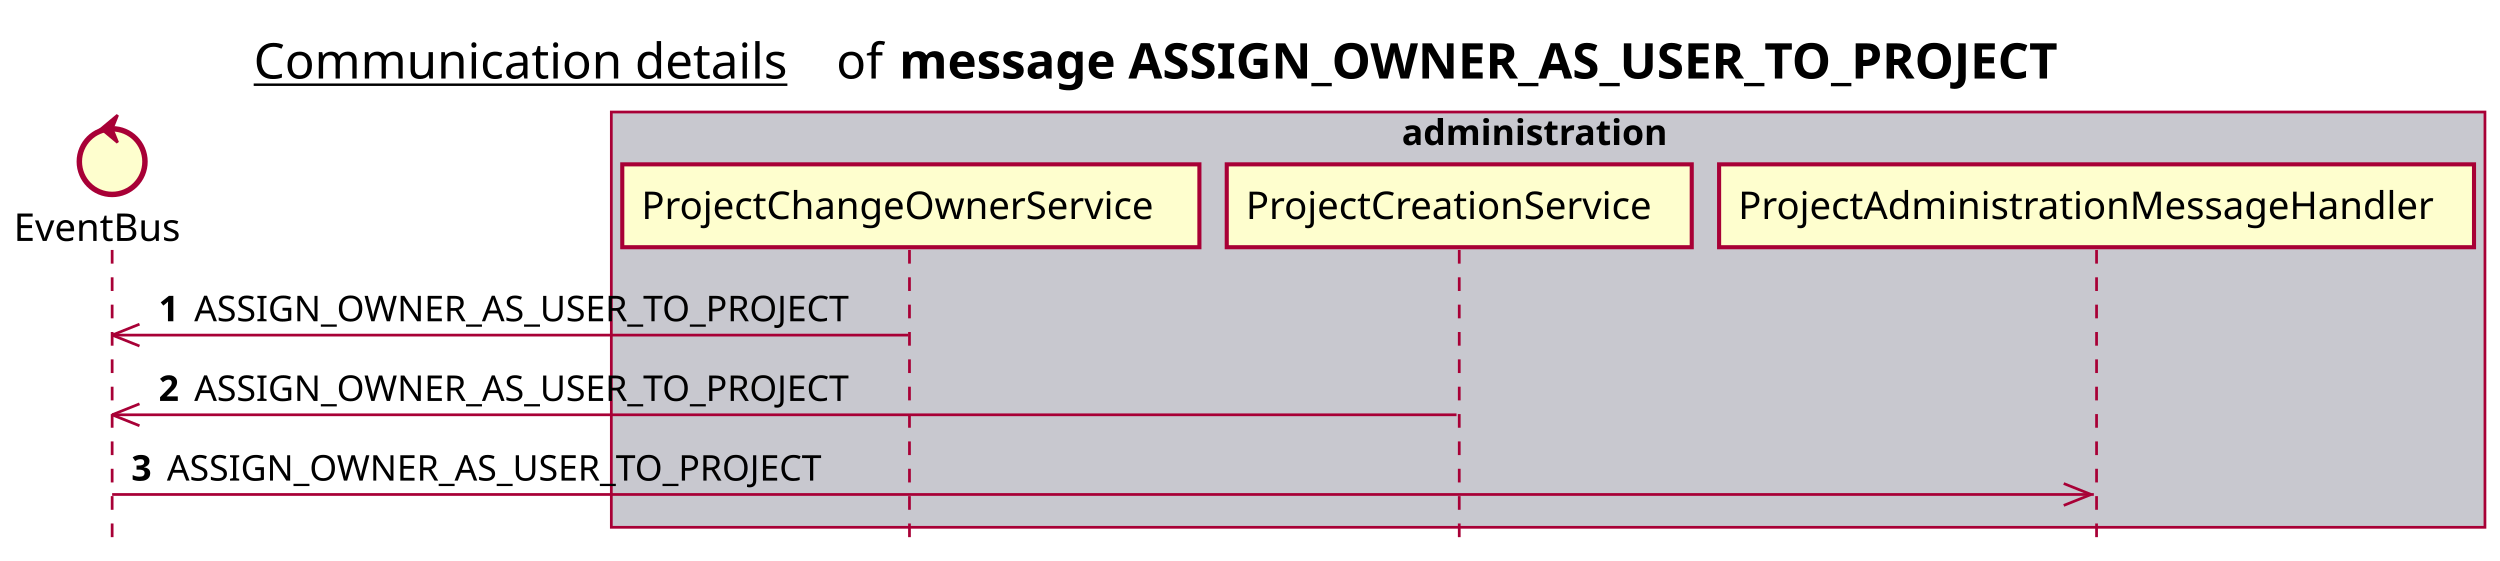
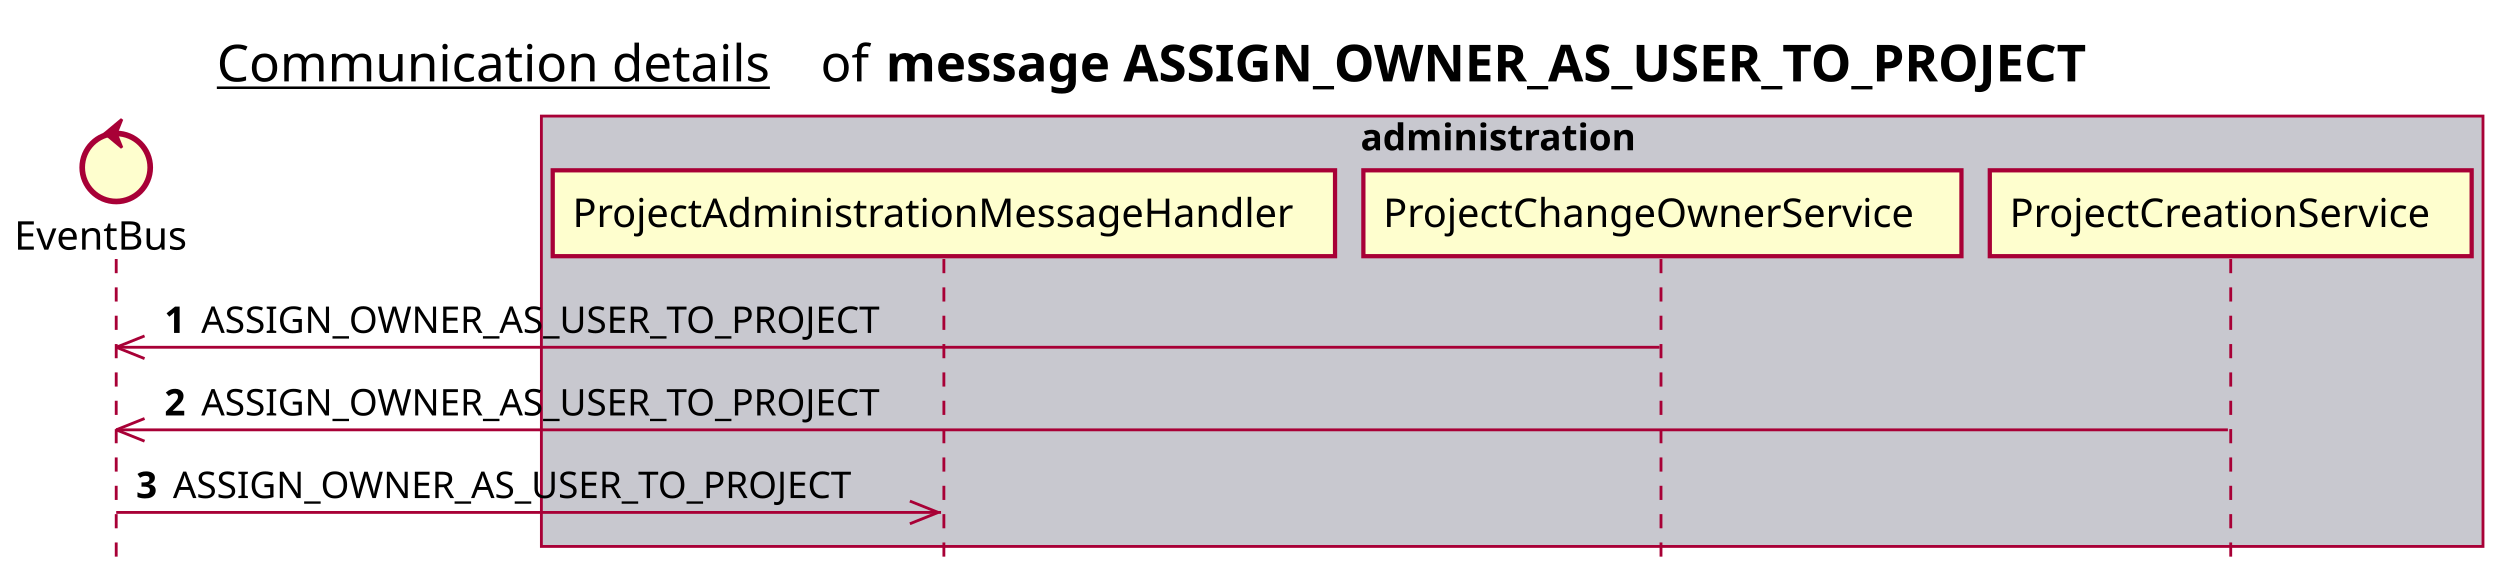
- <svg xmlns="http://www.w3.org/2000/svg" contentScriptType="application/ecmascript" contentStyleType="text/css" height="205px" preserveAspectRatio="none" style="width:914px;height:205px;background:#FFFFFF;" version="1.1" viewBox="0 0 914 205" width="914px" zoomAndPan="magnify">
+ <svg xmlns="http://www.w3.org/2000/svg" contentScriptType="application/ecmascript" contentStyleType="text/css" height="205px" preserveAspectRatio="none" style="width:882px;height:205px;background:#FFFFFF;" version="1.1" viewBox="0 0 882 205" width="882px" zoomAndPan="magnify">
  <defs />
  <g>
-     <text fill="#000000" font-family="sans-serif" font-size="18" lengthAdjust="spacing" text-decoration="underline" textLength="201" x="92.75" y="28.708">Communication details</text>
-     <text fill="#000000" font-family="sans-serif" font-size="18" lengthAdjust="spacing" textLength="17" x="305.75" y="28.708">of</text>
-     <text fill="#000000" font-family="sans-serif" font-size="18" font-weight="bold" lengthAdjust="spacing" textLength="488" x="328.75" y="28.708">message ASSIGN_OWNER_AS_USER_TO_PROJECT</text>
-     <rect fill="#C8C8CF" height="151.828" style="stroke:#A80036;stroke-width:1.0;" width="685" x="223.5" y="40.953" />
-     <text fill="#000000" font-family="sans-serif" font-size="13" font-weight="bold" lengthAdjust="spacing" textLength="107" x="512.5" y="53.02">administration</text>
+     <text fill="#000000" font-family="sans-serif" font-size="18" lengthAdjust="spacing" text-decoration="underline" textLength="201" x="76.5" y="28.708">Communication details</text>
+     <text fill="#000000" font-family="sans-serif" font-size="18" lengthAdjust="spacing" textLength="17" x="289.5" y="28.708">of</text>
+     <text fill="#000000" font-family="sans-serif" font-size="18" font-weight="bold" lengthAdjust="spacing" textLength="488" x="312.5" y="28.708">message ASSIGN_OWNER_AS_USER_TO_PROJECT</text>
+     <rect fill="#C8C8CF" height="151.828" style="stroke:#A80036;stroke-width:1.0;" width="685" x="191" y="40.953" />
+     <text fill="#000000" font-family="sans-serif" font-size="13" font-weight="bold" lengthAdjust="spacing" textLength="107" x="480" y="53.02">administration</text>
    <line style="stroke:#A80036;stroke-width:1.0;stroke-dasharray:5.0,5.0;" x1="41" x2="41" y1="91.383" y2="198.781" />
-     <line style="stroke:#A80036;stroke-width:1.0;stroke-dasharray:5.0,5.0;" x1="332.5" x2="332.5" y1="91.383" y2="198.781" />
-     <line style="stroke:#A80036;stroke-width:1.0;stroke-dasharray:5.0,5.0;" x1="533.5" x2="533.5" y1="91.383" y2="198.781" />
-     <line style="stroke:#A80036;stroke-width:1.0;stroke-dasharray:5.0,5.0;" x1="766.5" x2="766.5" y1="91.383" y2="198.781" />
+     <line style="stroke:#A80036;stroke-width:1.0;stroke-dasharray:5.0,5.0;" x1="333" x2="333" y1="91.383" y2="198.781" />
+     <line style="stroke:#A80036;stroke-width:1.0;stroke-dasharray:5.0,5.0;" x1="586" x2="586" y1="91.383" y2="198.781" />
+     <line style="stroke:#A80036;stroke-width:1.0;stroke-dasharray:5.0,5.0;" x1="787" x2="787" y1="91.383" y2="198.781" />
    <text fill="#000000" font-family="sans-serif" font-size="14" lengthAdjust="spacing" textLength="66" x="5" y="88.081">EventBus</text>
    <ellipse cx="41" cy="59.086" fill="#FEFECE" rx="12" ry="12" style="stroke:#A80036;stroke-width:2.0;" />
    <polygon fill="#A80036" points="37,47.086,43,42.086,41,47.086,43,52.086,37,47.086" style="stroke:#A80036;stroke-width:1.0;" />
-     <rect fill="#FEFECE" height="30.297" style="stroke:#A80036;stroke-width:1.5;" width="211" x="227.5" y="60.086" />
-     <text fill="#000000" font-family="sans-serif" font-size="14" lengthAdjust="spacing" textLength="197" x="234.5" y="80.081">ProjectChangeOwnerService</text>
-     <rect fill="#FEFECE" height="30.297" style="stroke:#A80036;stroke-width:1.5;" width="170" x="448.5" y="60.086" />
-     <text fill="#000000" font-family="sans-serif" font-size="14" lengthAdjust="spacing" textLength="156" x="455.5" y="80.081">ProjectCreationService</text>
-     <rect fill="#FEFECE" height="30.297" style="stroke:#A80036;stroke-width:1.5;" width="276" x="628.5" y="60.086" />
-     <text fill="#000000" font-family="sans-serif" font-size="14" lengthAdjust="spacing" textLength="262" x="635.5" y="80.081">ProjectAdministrationMessageHandler</text>
+     <rect fill="#FEFECE" height="30.297" style="stroke:#A80036;stroke-width:1.5;" width="276" x="195" y="60.086" />
+     <text fill="#000000" font-family="sans-serif" font-size="14" lengthAdjust="spacing" textLength="262" x="202" y="80.081">ProjectAdministrationMessageHandler</text>
+     <rect fill="#FEFECE" height="30.297" style="stroke:#A80036;stroke-width:1.5;" width="211" x="481" y="60.086" />
+     <text fill="#000000" font-family="sans-serif" font-size="14" lengthAdjust="spacing" textLength="197" x="488" y="80.081">ProjectChangeOwnerService</text>
+     <rect fill="#FEFECE" height="30.297" style="stroke:#A80036;stroke-width:1.5;" width="170" x="702" y="60.086" />
+     <text fill="#000000" font-family="sans-serif" font-size="14" lengthAdjust="spacing" textLength="156" x="709" y="80.081">ProjectCreationService</text>
    <line style="stroke:#A80036;stroke-width:1.0;" x1="41" x2="51" y1="122.516" y2="118.516" />
    <line style="stroke:#A80036;stroke-width:1.0;" x1="41" x2="51" y1="122.516" y2="126.516" />
-     <line style="stroke:#A80036;stroke-width:1.0;" x1="41" x2="332" y1="122.516" y2="122.516" />
+     <line style="stroke:#A80036;stroke-width:1.0;" x1="41" x2="585.5" y1="122.516" y2="122.516" />
    <text fill="#000000" font-family="sans-serif" font-size="13" font-weight="bold" lengthAdjust="spacing" textLength="9" x="58" y="117.45">1</text>
    <text fill="#000000" font-family="sans-serif" font-size="13" lengthAdjust="spacing" textLength="255" x="71" y="117.45">ASSIGN_OWNER_AS_USER_TO_PROJECT</text>
    <line style="stroke:#A80036;stroke-width:1.0;" x1="41" x2="51" y1="151.648" y2="147.648" />
    <line style="stroke:#A80036;stroke-width:1.0;" x1="41" x2="51" y1="151.648" y2="155.648" />
-     <line style="stroke:#A80036;stroke-width:1.0;" x1="41" x2="532.5" y1="151.648" y2="151.648" />
+     <line style="stroke:#A80036;stroke-width:1.0;" x1="41" x2="786" y1="151.648" y2="151.648" />
    <text fill="#000000" font-family="sans-serif" font-size="13" font-weight="bold" lengthAdjust="spacing" textLength="9" x="58" y="146.583">2</text>
    <text fill="#000000" font-family="sans-serif" font-size="13" lengthAdjust="spacing" textLength="255" x="71" y="146.583">ASSIGN_OWNER_AS_USER_TO_PROJECT</text>
-     <line style="stroke:#A80036;stroke-width:1.0;" x1="764.5" x2="754.5" y1="180.781" y2="176.781" />
-     <line style="stroke:#A80036;stroke-width:1.0;" x1="764.5" x2="754.5" y1="180.781" y2="184.781" />
-     <line style="stroke:#A80036;stroke-width:1.0;" x1="41" x2="765.5" y1="180.781" y2="180.781" />
+     <line style="stroke:#A80036;stroke-width:1.0;" x1="331" x2="321" y1="180.781" y2="176.781" />
+     <line style="stroke:#A80036;stroke-width:1.0;" x1="331" x2="321" y1="180.781" y2="184.781" />
+     <line style="stroke:#A80036;stroke-width:1.0;" x1="41" x2="332" y1="180.781" y2="180.781" />
    <text fill="#000000" font-family="sans-serif" font-size="13" font-weight="bold" lengthAdjust="spacing" textLength="9" x="48" y="175.715">3</text>
    <text fill="#000000" font-family="sans-serif" font-size="13" lengthAdjust="spacing" textLength="255" x="61" y="175.715">ASSIGN_OWNER_AS_USER_TO_PROJECT</text>
  </g>
</svg>
